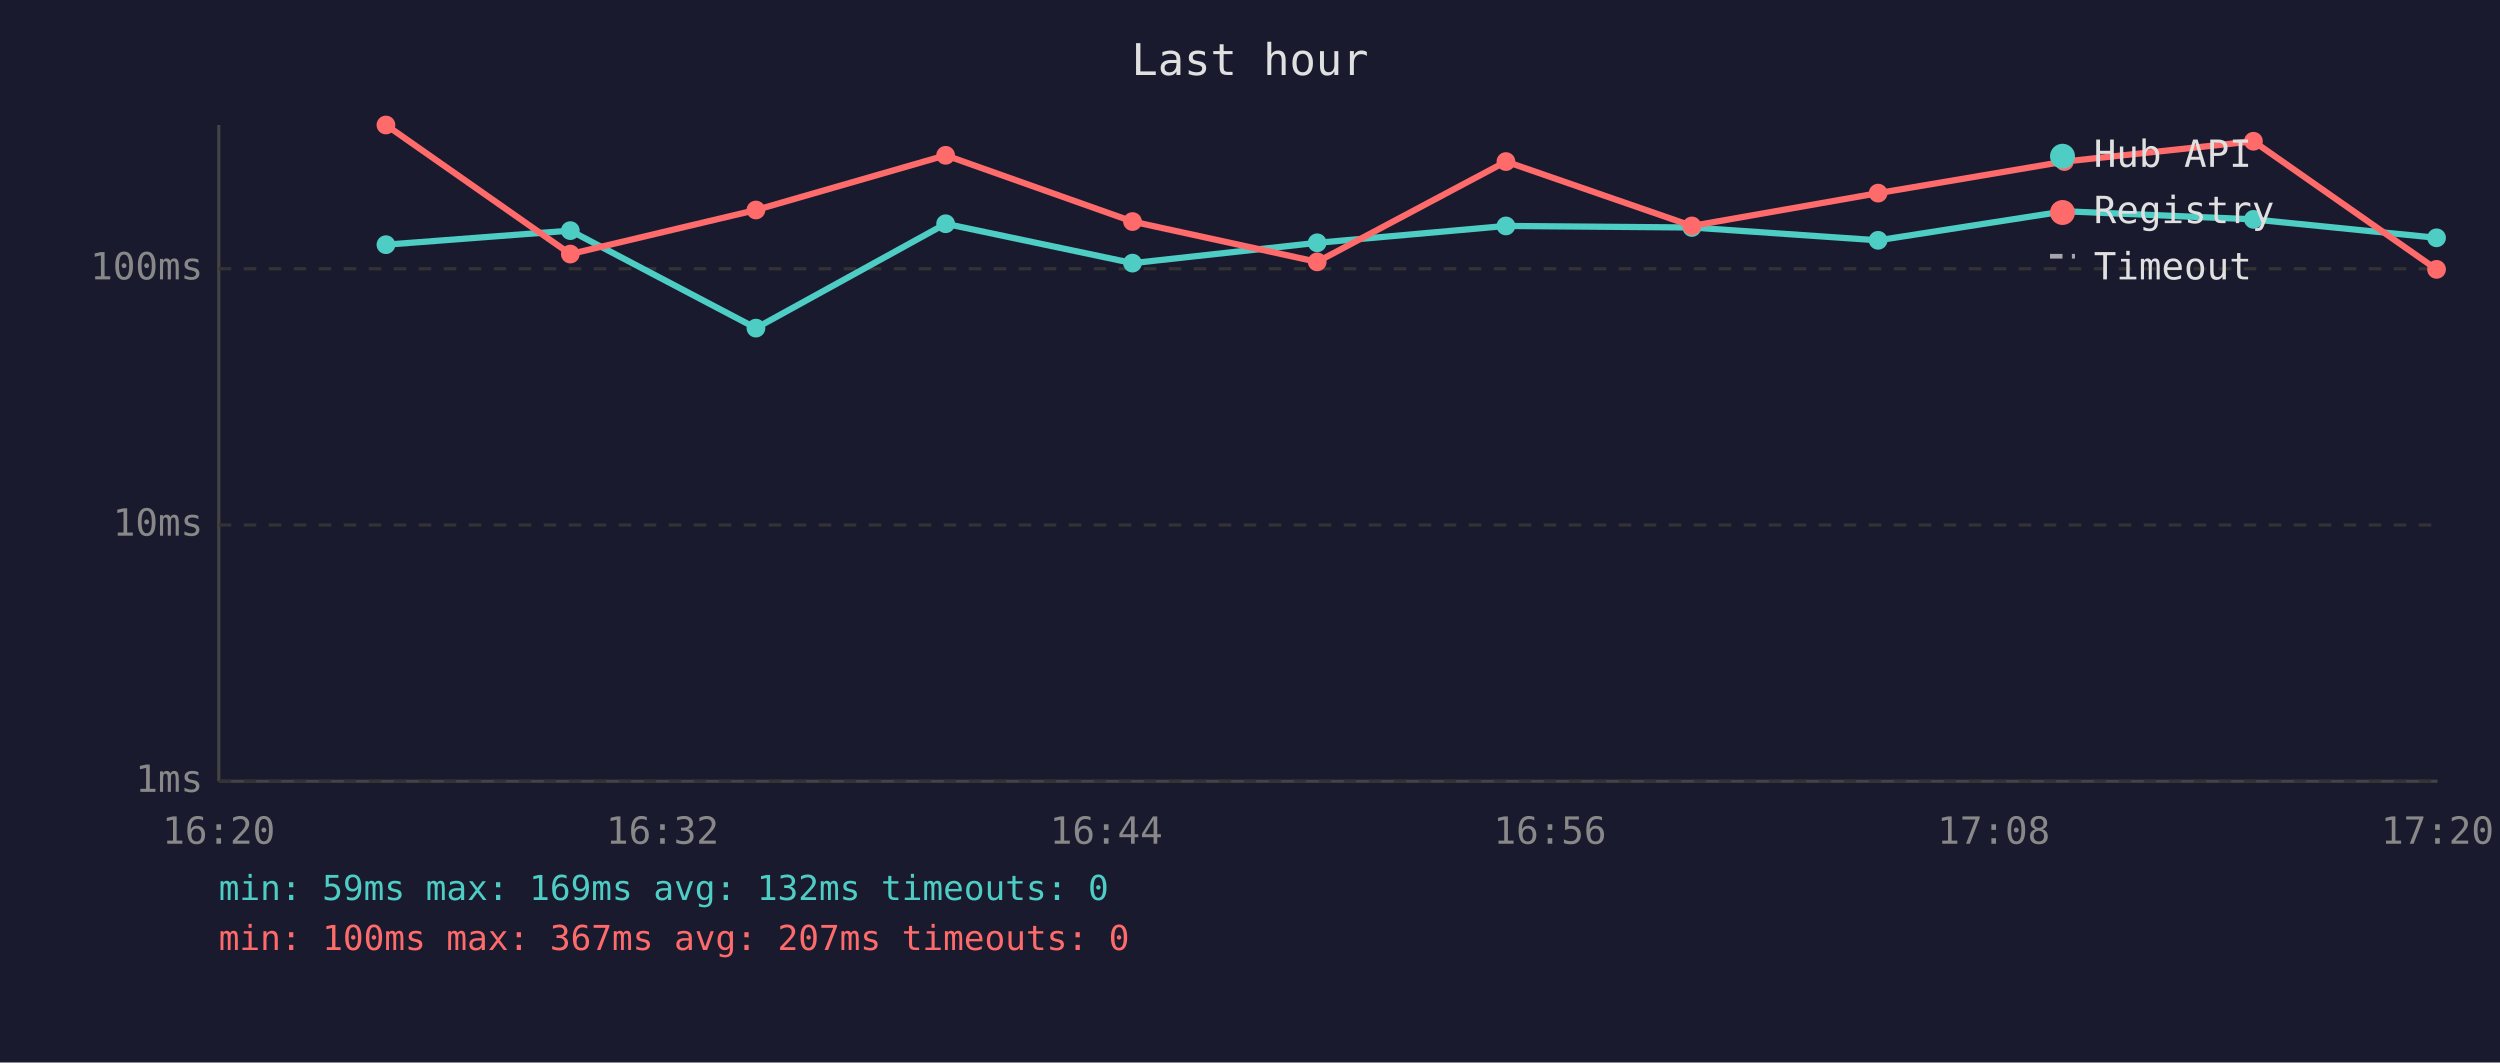
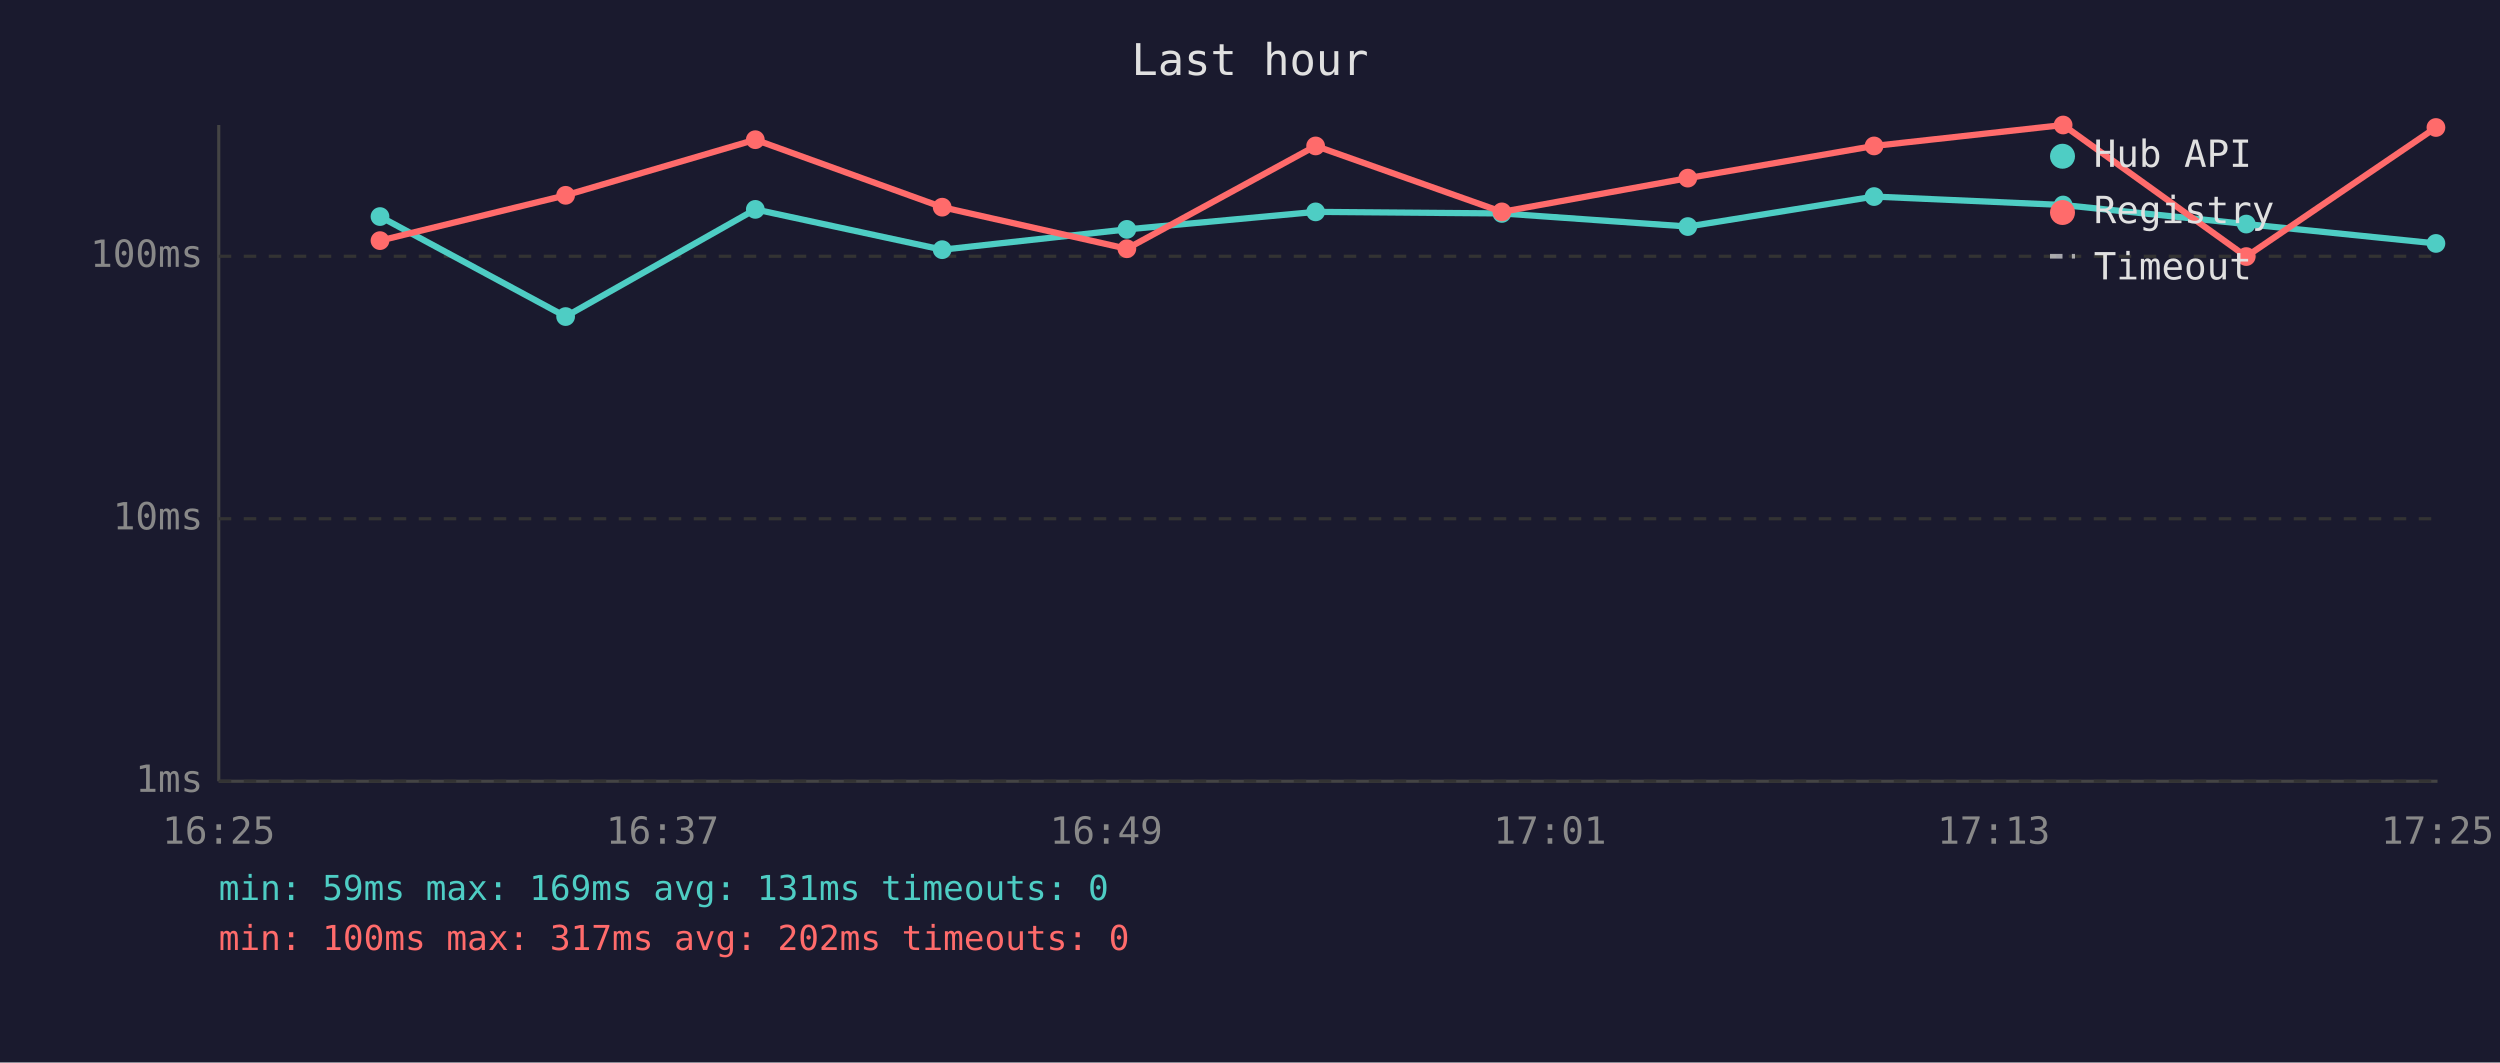
<svg xmlns="http://www.w3.org/2000/svg" viewBox="0 0 800 340" font-family="monospace" font-size="12">
  <rect width="800" height="340" fill="#1a1a2e" />
  <text x="400" y="24" fill="#e0e0e0" font-size="14" text-anchor="middle">Last hour</text>
  <line x1="70" y1="40" x2="70" y2="250" stroke="#444" stroke-width="1" />
  <line x1="70" y1="250" x2="780" y2="250" stroke="#444" stroke-width="1" />
  <line x1="70" y1="250" x2="780" y2="250" stroke="#333" stroke-width="1" stroke-dasharray="4" />
  <text x="65" y="250" fill="#888" text-anchor="end" dominant-baseline="middle">1ms</text>
-   <line x1="70" y1="168" x2="780" y2="168" stroke="#333" stroke-width="1" stroke-dasharray="4" />
-   <text x="65" y="168" fill="#888" text-anchor="end" dominant-baseline="middle">10ms</text>
-   <line x1="70" y1="86" x2="780" y2="86" stroke="#333" stroke-width="1" stroke-dasharray="4" />
-   <text x="65" y="86" fill="#888" text-anchor="end" dominant-baseline="middle">100ms</text>
-   <text x="70" y="270" fill="#888" text-anchor="middle">16:20</text>
-   <text x="212" y="270" fill="#888" text-anchor="middle">16:32</text>
-   <text x="354" y="270" fill="#888" text-anchor="middle">16:44</text>
-   <text x="496" y="270" fill="#888" text-anchor="middle">16:56</text>
-   <text x="638" y="270" fill="#888" text-anchor="middle">17:08</text>
-   <text x="780" y="270" fill="#888" text-anchor="middle">17:20</text>
-   <polyline points="123.5,78.3 182.5,73.8 241.9,105.0 302.6,71.6 362.4,84.2 421.5,77.7 481.9,72.3 541.4,72.8 601.0,76.9 660.6,67.6 721.1,70.2 779.7,76.1" fill="none" stroke="#4ecdc4" stroke-width="2" opacity="1" />
-   <circle cx="123.5" cy="78.3" r="3" fill="#4ecdc4" />
-   <circle cx="182.5" cy="73.8" r="3" fill="#4ecdc4" />
-   <circle cx="241.9" cy="105.0" r="3" fill="#4ecdc4" />
-   <circle cx="302.6" cy="71.6" r="3" fill="#4ecdc4" />
-   <circle cx="362.4" cy="84.2" r="3" fill="#4ecdc4" />
-   <circle cx="421.5" cy="77.7" r="3" fill="#4ecdc4" />
-   <circle cx="481.9" cy="72.3" r="3" fill="#4ecdc4" />
-   <circle cx="541.4" cy="72.8" r="3" fill="#4ecdc4" />
-   <circle cx="601.0" cy="76.9" r="3" fill="#4ecdc4" />
-   <circle cx="660.6" cy="67.6" r="3" fill="#4ecdc4" />
-   <circle cx="721.1" cy="70.2" r="3" fill="#4ecdc4" />
-   <circle cx="779.7" cy="76.1" r="3" fill="#4ecdc4" />
-   <polyline points="123.5,40.0 182.5,81.3 241.9,67.2 302.6,49.7 362.4,70.9 421.5,83.8 481.9,51.7 541.4,72.3 601.0,61.8 660.6,51.7 721.1,45.2 779.7,86.2" fill="none" stroke="#ff6b6b" stroke-width="2" opacity="1" />
-   <circle cx="123.5" cy="40.0" r="3" fill="#ff6b6b" />
-   <circle cx="182.5" cy="81.3" r="3" fill="#ff6b6b" />
-   <circle cx="241.9" cy="67.2" r="3" fill="#ff6b6b" />
-   <circle cx="302.6" cy="49.7" r="3" fill="#ff6b6b" />
-   <circle cx="362.4" cy="70.9" r="3" fill="#ff6b6b" />
-   <circle cx="421.5" cy="83.8" r="3" fill="#ff6b6b" />
-   <circle cx="481.9" cy="51.7" r="3" fill="#ff6b6b" />
-   <circle cx="541.4" cy="72.3" r="3" fill="#ff6b6b" />
-   <circle cx="601.0" cy="61.8" r="3" fill="#ff6b6b" />
-   <circle cx="660.6" cy="51.7" r="3" fill="#ff6b6b" />
-   <circle cx="721.1" cy="45.2" r="3" fill="#ff6b6b" />
-   <circle cx="779.7" cy="86.2" r="3" fill="#ff6b6b" />
+   <line x1="70" y1="166" x2="780" y2="166" stroke="#333" stroke-width="1" stroke-dasharray="4" />
+   <text x="65" y="166" fill="#888" text-anchor="end" dominant-baseline="middle">10ms</text>
+   <line x1="70" y1="82" x2="780" y2="82" stroke="#333" stroke-width="1" stroke-dasharray="4" />
+   <text x="65" y="82" fill="#888" text-anchor="end" dominant-baseline="middle">100ms</text>
+   <text x="70" y="270" fill="#888" text-anchor="middle">16:25</text>
+   <text x="212" y="270" fill="#888" text-anchor="middle">16:37</text>
+   <text x="354" y="270" fill="#888" text-anchor="middle">16:49</text>
+   <text x="496" y="270" fill="#888" text-anchor="middle">17:01</text>
+   <text x="638" y="270" fill="#888" text-anchor="middle">17:13</text>
+   <text x="780" y="270" fill="#888" text-anchor="middle">17:25</text>
+   <polyline points="121.6,69.3 181.0,101.3 241.7,67.0 301.5,79.9 360.6,73.4 421.0,67.8 480.6,68.3 540.1,72.5 599.7,62.9 660.2,65.6 718.8,71.7 779.5,77.9" fill="none" stroke="#4ecdc4" stroke-width="2" opacity="1" />
+   <circle cx="121.6" cy="69.3" r="3" fill="#4ecdc4" />
+   <circle cx="181.0" cy="101.3" r="3" fill="#4ecdc4" />
+   <circle cx="241.7" cy="67.0" r="3" fill="#4ecdc4" />
+   <circle cx="301.5" cy="79.9" r="3" fill="#4ecdc4" />
+   <circle cx="360.6" cy="73.4" r="3" fill="#4ecdc4" />
+   <circle cx="421.0" cy="67.8" r="3" fill="#4ecdc4" />
+   <circle cx="480.6" cy="68.3" r="3" fill="#4ecdc4" />
+   <circle cx="540.1" cy="72.5" r="3" fill="#4ecdc4" />
+   <circle cx="599.7" cy="62.9" r="3" fill="#4ecdc4" />
+   <circle cx="660.2" cy="65.6" r="3" fill="#4ecdc4" />
+   <circle cx="718.8" cy="71.7" r="3" fill="#4ecdc4" />
+   <circle cx="779.5" cy="77.9" r="3" fill="#4ecdc4" />
+   <polyline points="121.6,77.0 181.0,62.5 241.7,44.7 301.5,66.3 360.6,79.6 421.0,46.7 480.6,67.8 540.1,57.0 599.7,46.7 660.2,40.0 718.8,82.1 779.5,40.8" fill="none" stroke="#ff6b6b" stroke-width="2" opacity="1" />
+   <circle cx="121.6" cy="77.0" r="3" fill="#ff6b6b" />
+   <circle cx="181.0" cy="62.5" r="3" fill="#ff6b6b" />
+   <circle cx="241.7" cy="44.7" r="3" fill="#ff6b6b" />
+   <circle cx="301.5" cy="66.3" r="3" fill="#ff6b6b" />
+   <circle cx="360.6" cy="79.6" r="3" fill="#ff6b6b" />
+   <circle cx="421.0" cy="46.7" r="3" fill="#ff6b6b" />
+   <circle cx="480.6" cy="67.8" r="3" fill="#ff6b6b" />
+   <circle cx="540.1" cy="57.0" r="3" fill="#ff6b6b" />
+   <circle cx="599.7" cy="46.7" r="3" fill="#ff6b6b" />
+   <circle cx="660.2" cy="40.0" r="3" fill="#ff6b6b" />
+   <circle cx="718.8" cy="82.1" r="3" fill="#ff6b6b" />
+   <circle cx="779.5" cy="40.8" r="3" fill="#ff6b6b" />
  <circle cx="660" cy="50" r="4" fill="#4ecdc4" />
  <text x="670" y="50" fill="#e0e0e0" dominant-baseline="middle">Hub API</text>
  <circle cx="660" cy="68" r="4" fill="#ff6b6b" />
  <text x="670" y="68" fill="#e0e0e0" dominant-baseline="middle">Registry</text>
  <line x1="656" y1="82" x2="664" y2="82" stroke="#e0e0e0" stroke-width="1.5" stroke-dasharray="4,3" opacity="0.7" />
  <text x="670" y="86" fill="#e0e0e0" dominant-baseline="middle">Timeout</text>
-   <text x="70" y="288" fill="#4ecdc4" font-size="11">min: 59ms  max: 169ms  avg: 132ms  timeouts: 0</text>
-   <text x="70" y="304" fill="#ff6b6b" font-size="11">min: 100ms  max: 367ms  avg: 207ms  timeouts: 0</text>
+   <text x="70" y="288" fill="#4ecdc4" font-size="11">min: 59ms  max: 169ms  avg: 131ms  timeouts: 0</text>
+   <text x="70" y="304" fill="#ff6b6b" font-size="11">min: 100ms  max: 317ms  avg: 202ms  timeouts: 0</text>
</svg>
